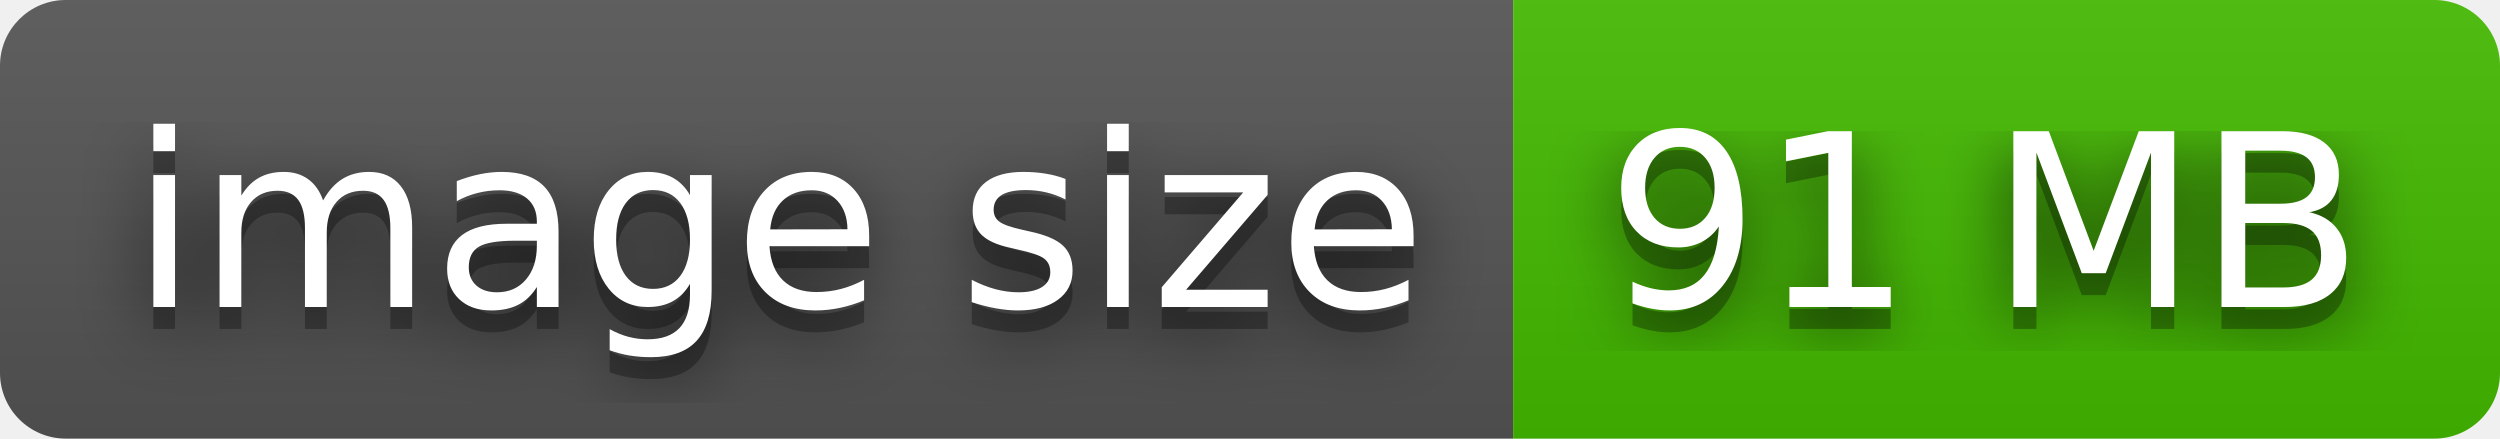
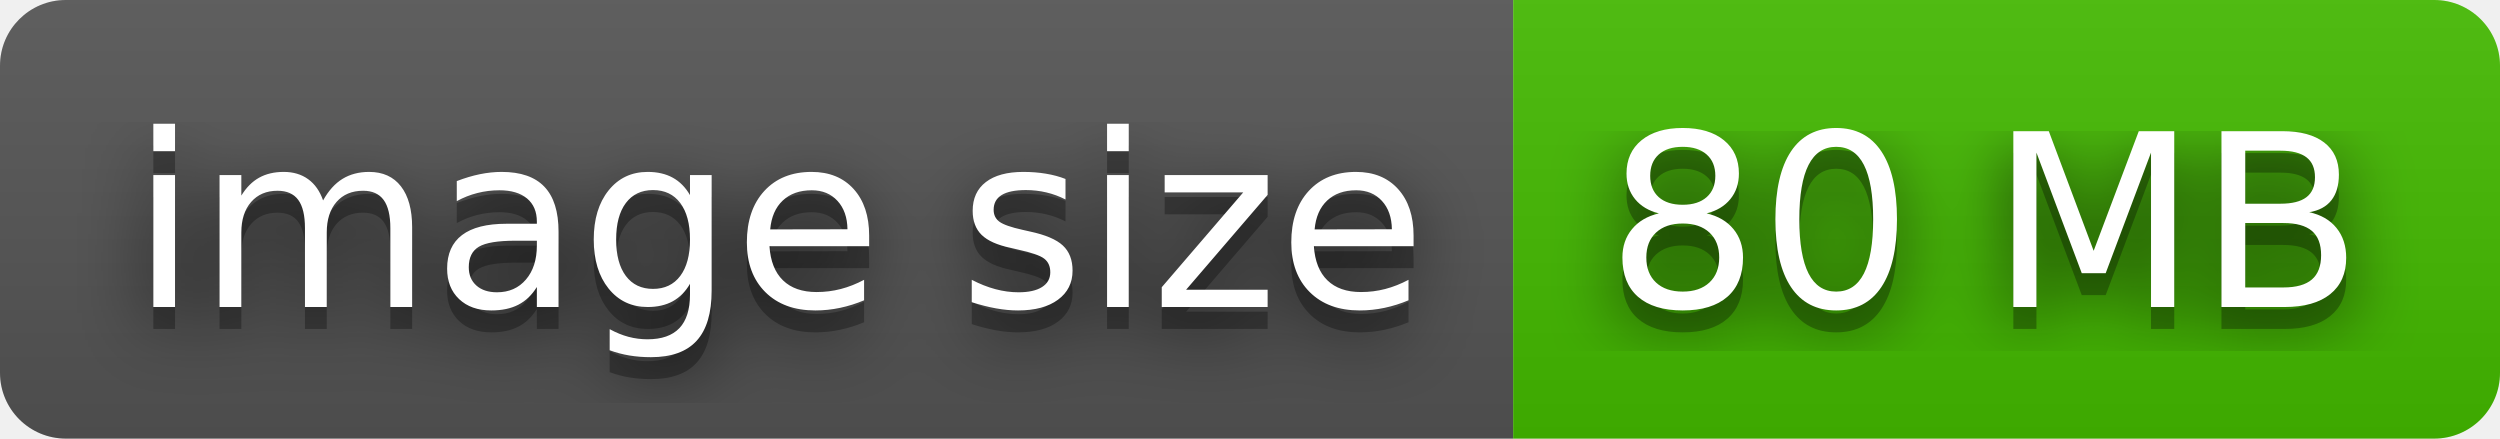
- <svg xmlns="http://www.w3.org/2000/svg" width="114" height="20" role="img" aria-label="image size: 91 MB">
+ <svg xmlns="http://www.w3.org/2000/svg" width="114" height="20" role="img" aria-label="image size: 80 MB">
  <filter id="blur">
-     <feGaussianBlur in="SourceGraphic" stdDeviation="16" />
+     <feGaussianBlur stdDeviation="16" />
  </filter>
  <linearGradient id="s" x2="0" y2="100%">
    <stop offset="0" stop-color="#bbb" stop-opacity=".1" />
    <stop offset="1" stop-opacity=".1" />
  </linearGradient>
  <clipPath id="r">
-     <rect width="114" height="20" rx="3" fill="#fff" />
+     <rect width="114" height="20" rx="3" />
  </clipPath>
  <g clip-path="url(#r)">
    <rect width="69" height="20" fill="#555" />
    <rect x="69" width="45" height="20" fill="#4b0" />
    <rect width="114" height="20" fill="url(#s)" />
  </g>
  <g fill="#fff" text-anchor="middle" font-family="Verdana,Geneva,DejaVu Sans,sans-serif" text-rendering="geometricPrecision" font-size="110">
-     <text aria-hidden="true" x="355" y="150" fill="#010101" fill-opacity=".80" filter="url(#blur)" transform="scale(.1)" textLength="590">image size</text>
-     <text aria-hidden="true" x="355" y="150" fill="#010101" fill-opacity=".3" transform="scale(.1)" textLength="590">image size</text>
-     <text x="355" y="140" transform="scale(.1)" fill="#fff" textLength="590">image size</text>
-     <text aria-hidden="true" x="905" y="150" fill="#010101" fill-opacity=".80" filter="url(#blur)" transform="scale(.1)" textLength="350">91 MB</text>
-     <text aria-hidden="true" x="905" y="150" fill="#010101" fill-opacity=".3" transform="scale(.1)" textLength="350">91 MB</text>
-     <text x="905" y="140" transform="scale(.1)" fill="#fff" textLength="350">91 MB</text>
+     <g transform="scale(.1)">
+       <g aria-hidden="true" fill="#010101">
+         <text x="355" y="150" fill-opacity=".8" filter="url(#blur)" textLength="590">image size</text>
+         <text x="355" y="150" fill-opacity=".3" textLength="590">image size</text>
+       </g>
+       <text x="355" y="140" textLength="590">image size</text>
+     </g>
+     <g transform="scale(.1)">
+       <g aria-hidden="true" fill="#010101">
+         <text x="905" y="150" fill-opacity=".8" filter="url(#blur)" textLength="350">80 MB</text>
+         <text x="905" y="150" fill-opacity=".3" textLength="350">80 MB</text>
+       </g>
+       <text x="905" y="140" textLength="350">80 MB</text>
+     </g>
  </g>
</svg>
